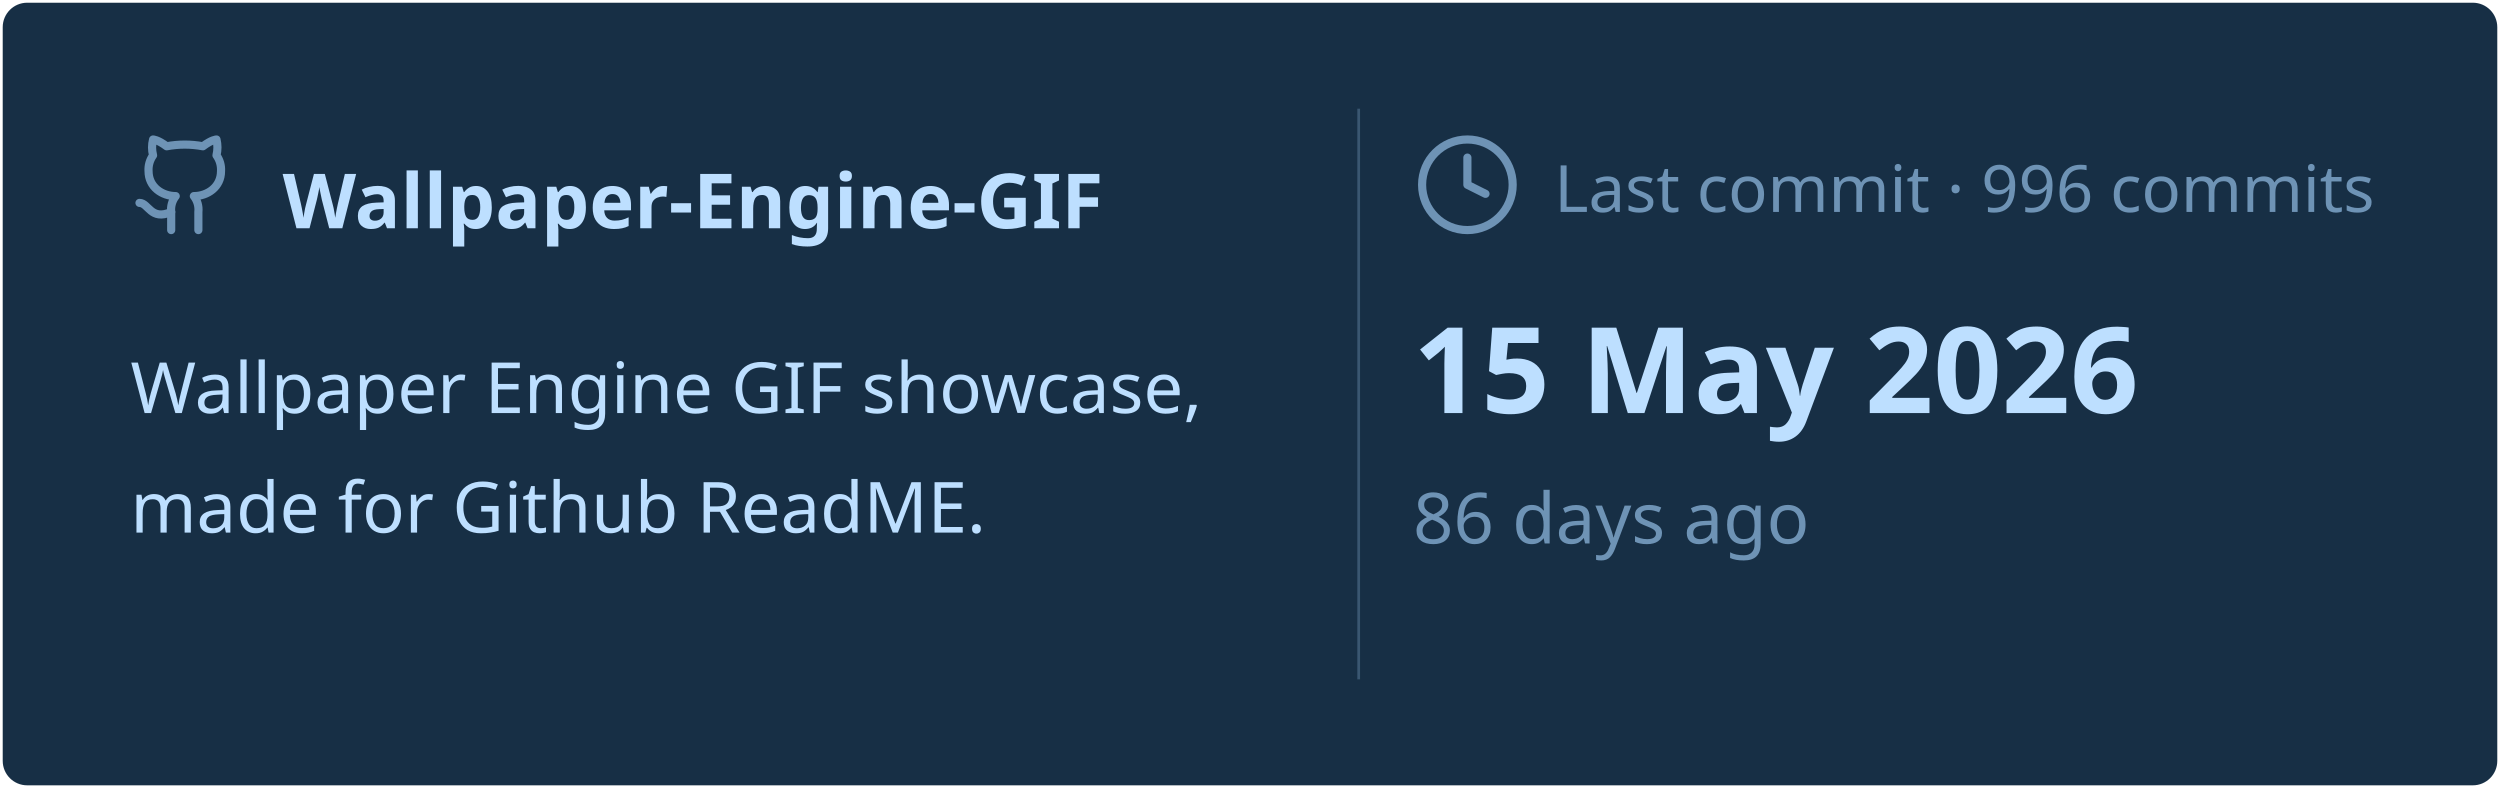
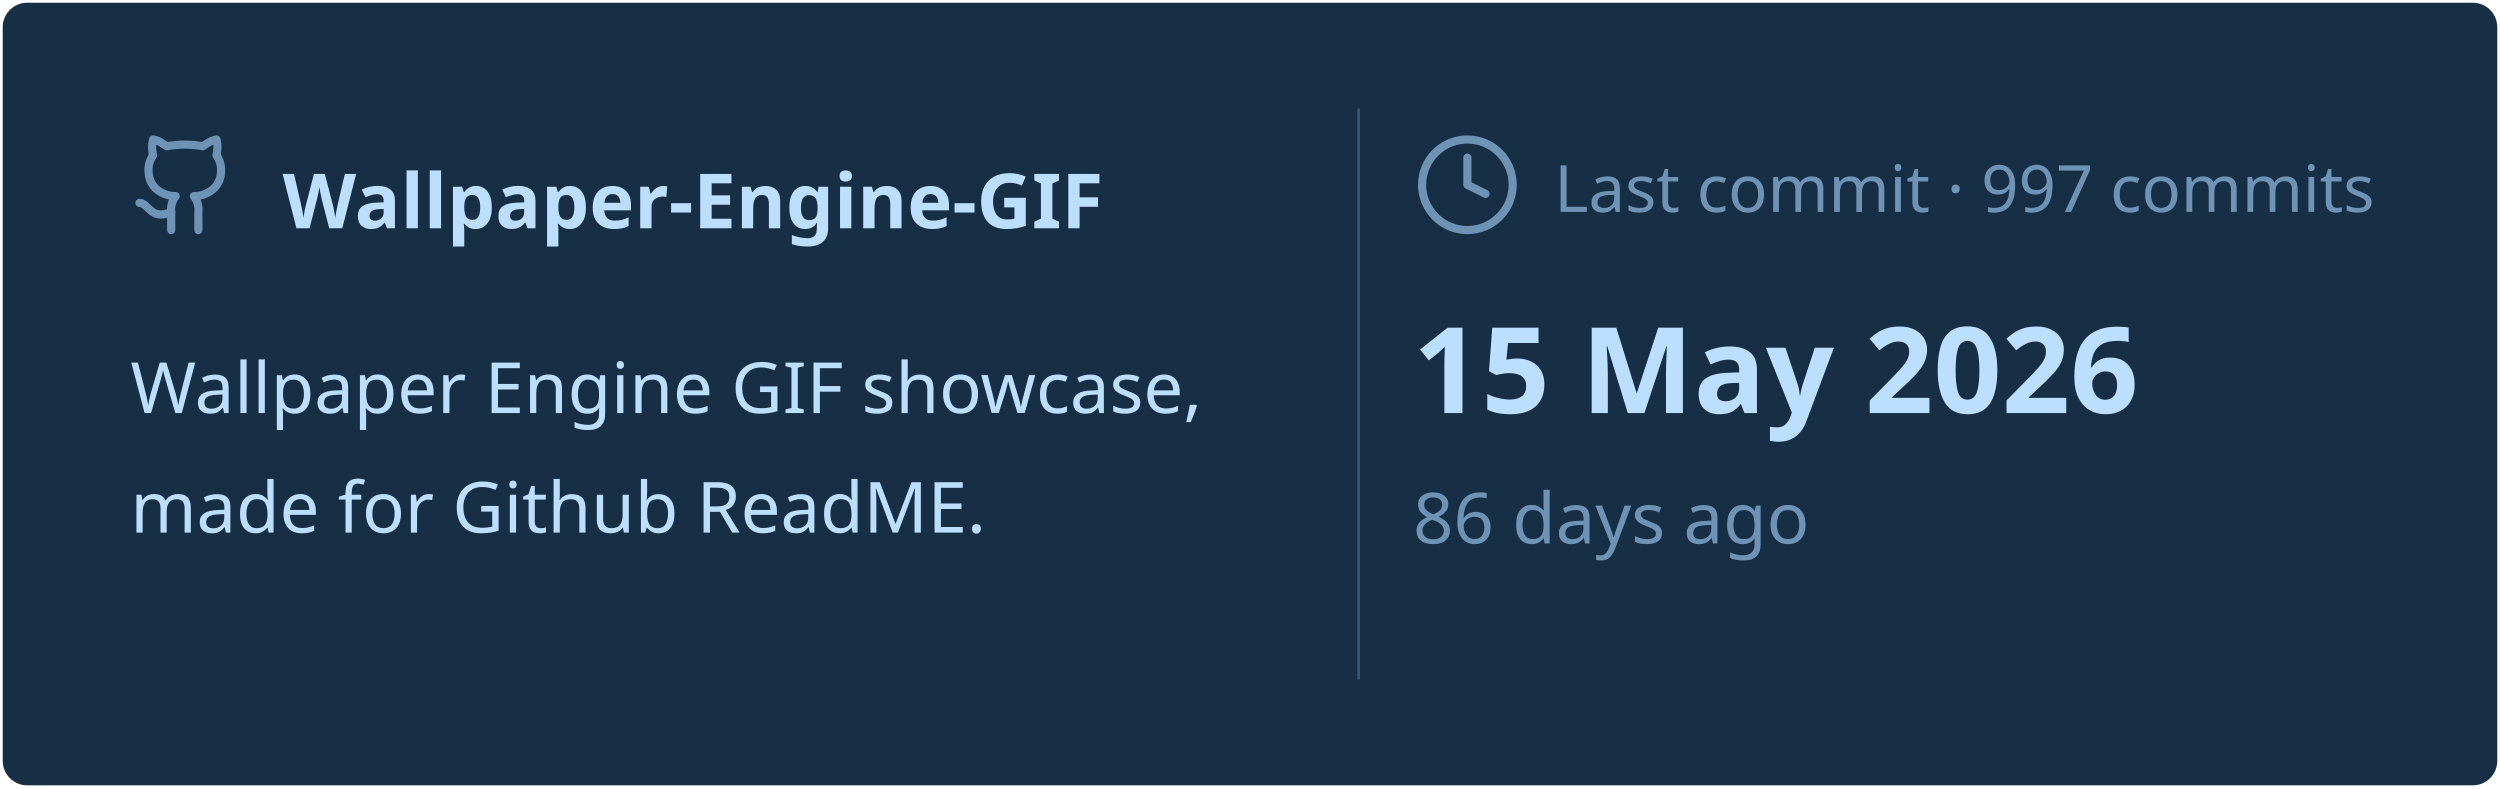
<svg xmlns="http://www.w3.org/2000/svg" viewBox="0 0 460 145" width="460px" height="145px">
  <rect stroke="#000000" stroke-opacity="0" fill="#172F45" rx="4.5" x="0.5" y="0.5" width="459" height="144" />
  <g transform="translate(24, 42)">
    <svg x="0" y="-18" width="20" height="20" viewBox="0 0 24 24" fill="none" stroke="#6E93B5" stroke-width="1.8" stroke-linecap="round" stroke-linejoin="round">
      <path d="M15 22v-4a4.8 4.8 0 0 0-1-3.5c3 0 6-2 6-5.5.08-1.25-.27-2.48-1-3.5.28-1.15.28-2.35 0-3.5 0 0-1 0-3 1.5-2.64-.5-5.36-.5-8 0C6 2 5 2 5 2c-.3 1.15-.3 2.35 0 3.5A5.403 5.403 0 0 0 4 9c0 3.5 3 5.5 6 5.5-.39.49-.68 1.05-.85 1.65-.17.6-.22 1.23-.15 1.85v4" />
      <path d="M9 18c-4.51 2-5-2-7-2" />
    </svg>
    <text x="28" y="0" font-family="&quot;Segoe UI&quot;, Ubuntu, sans-serif" font-size="14" font-weight="700" fill="#BDDFFF">Wallpaper-Engine-GIF</text>
  </g>
  <text x="24" y="76" font-family="&quot;Segoe UI&quot;, Ubuntu, sans-serif" font-size="13" font-weight="400" fill="#BDDFFF">Wallpaper Engine GIF showcase,</text>
  <text x="24" y="98" font-family="&quot;Segoe UI&quot;, Ubuntu, sans-serif" font-size="13" font-weight="400" fill="#BDDFFF">made for Github ReadME.</text>
  <line x1="250" y1="20" x2="250" y2="125" stroke="#6E93B5" stroke-width="0.5" stroke-opacity="0.4" />
  <svg x="260" y="24" width="20" height="20" viewBox="0 0 24 24" fill="none" stroke="#6E93B5" stroke-width="1.8" stroke-linecap="round" stroke-linejoin="round">
    <circle cx="12" cy="12" r="10" />
    <polyline points="12 6 12 12 16 14" />
  </svg>
-   <text x="286" y="39" font-family="&quot;Segoe UI&quot;, Ubuntu, sans-serif" font-size="12" font-weight="400" fill="#6E93B5">Last commit · 996 commits</text>
+   <text x="286" y="39" font-family="&quot;Segoe UI&quot;, Ubuntu, sans-serif" font-size="12" font-weight="400" fill="#6E93B5">Last commit · 997 commits</text>
  <text x="260" y="76" font-family="&quot;Segoe UI&quot;, Ubuntu, sans-serif" font-size="22" font-weight="700" fill="#BDDFFF">15 May 2026</text>
  <text x="260" y="100" font-family="&quot;Segoe UI&quot;, Ubuntu, sans-serif" font-size="13" font-weight="400" fill="#6E93B5">86 days ago</text>
</svg>
